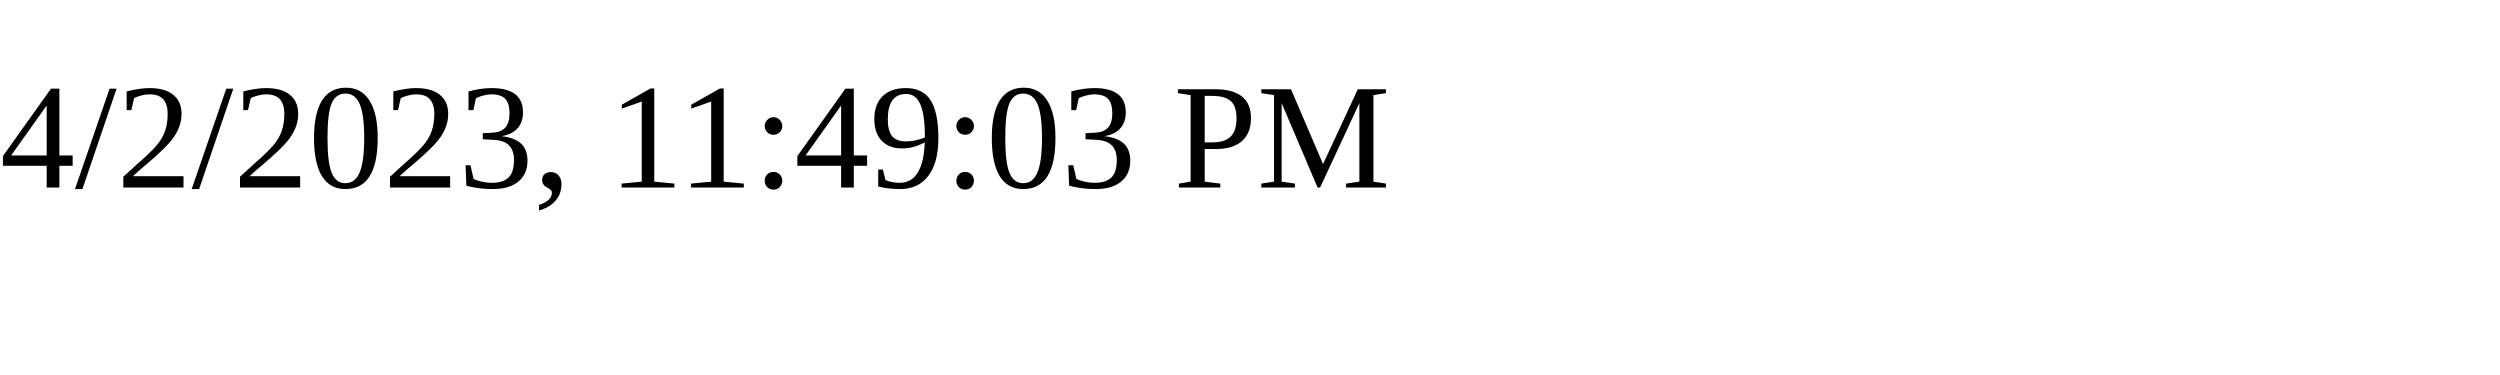
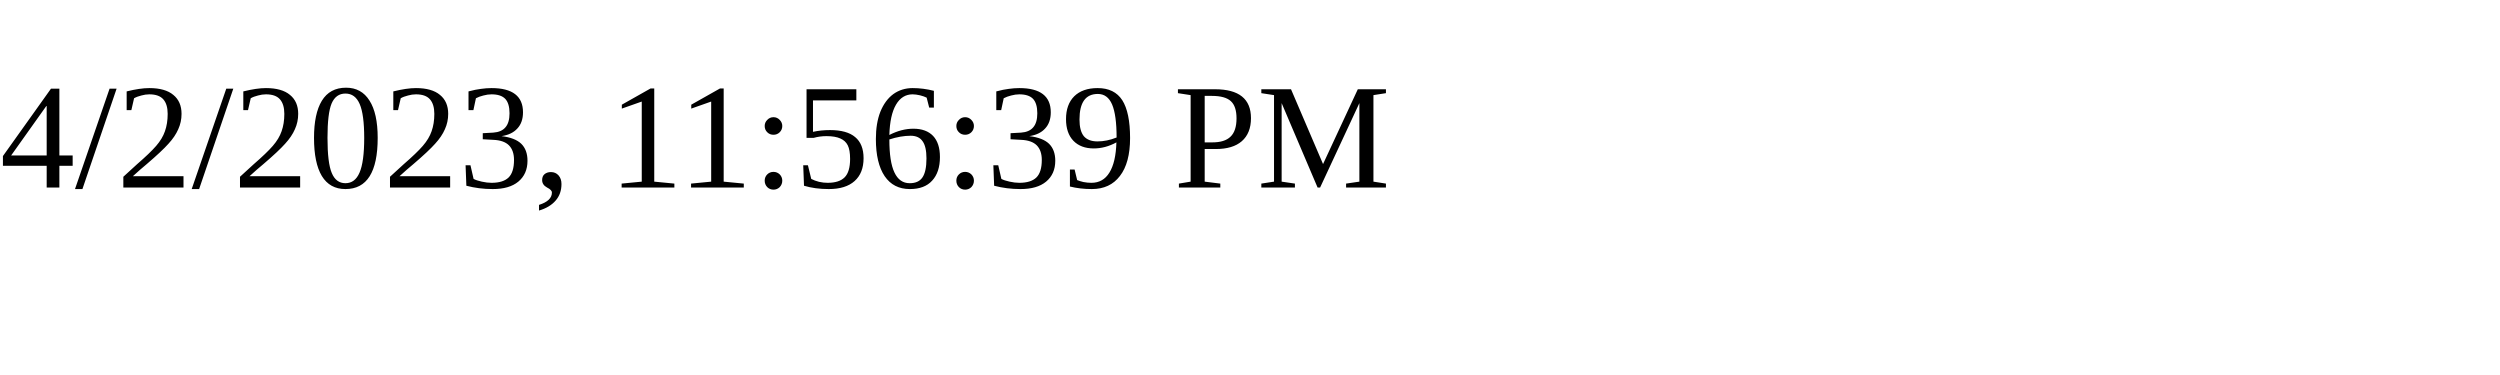
<svg xmlns="http://www.w3.org/2000/svg" height="30" width="200">
-   <text x="0" y="15">4/2/2023, 11:49:03 PM</text>
+   <text x="0" y="15">4/2/2023, 11:56:39 PM</text>
</svg>
